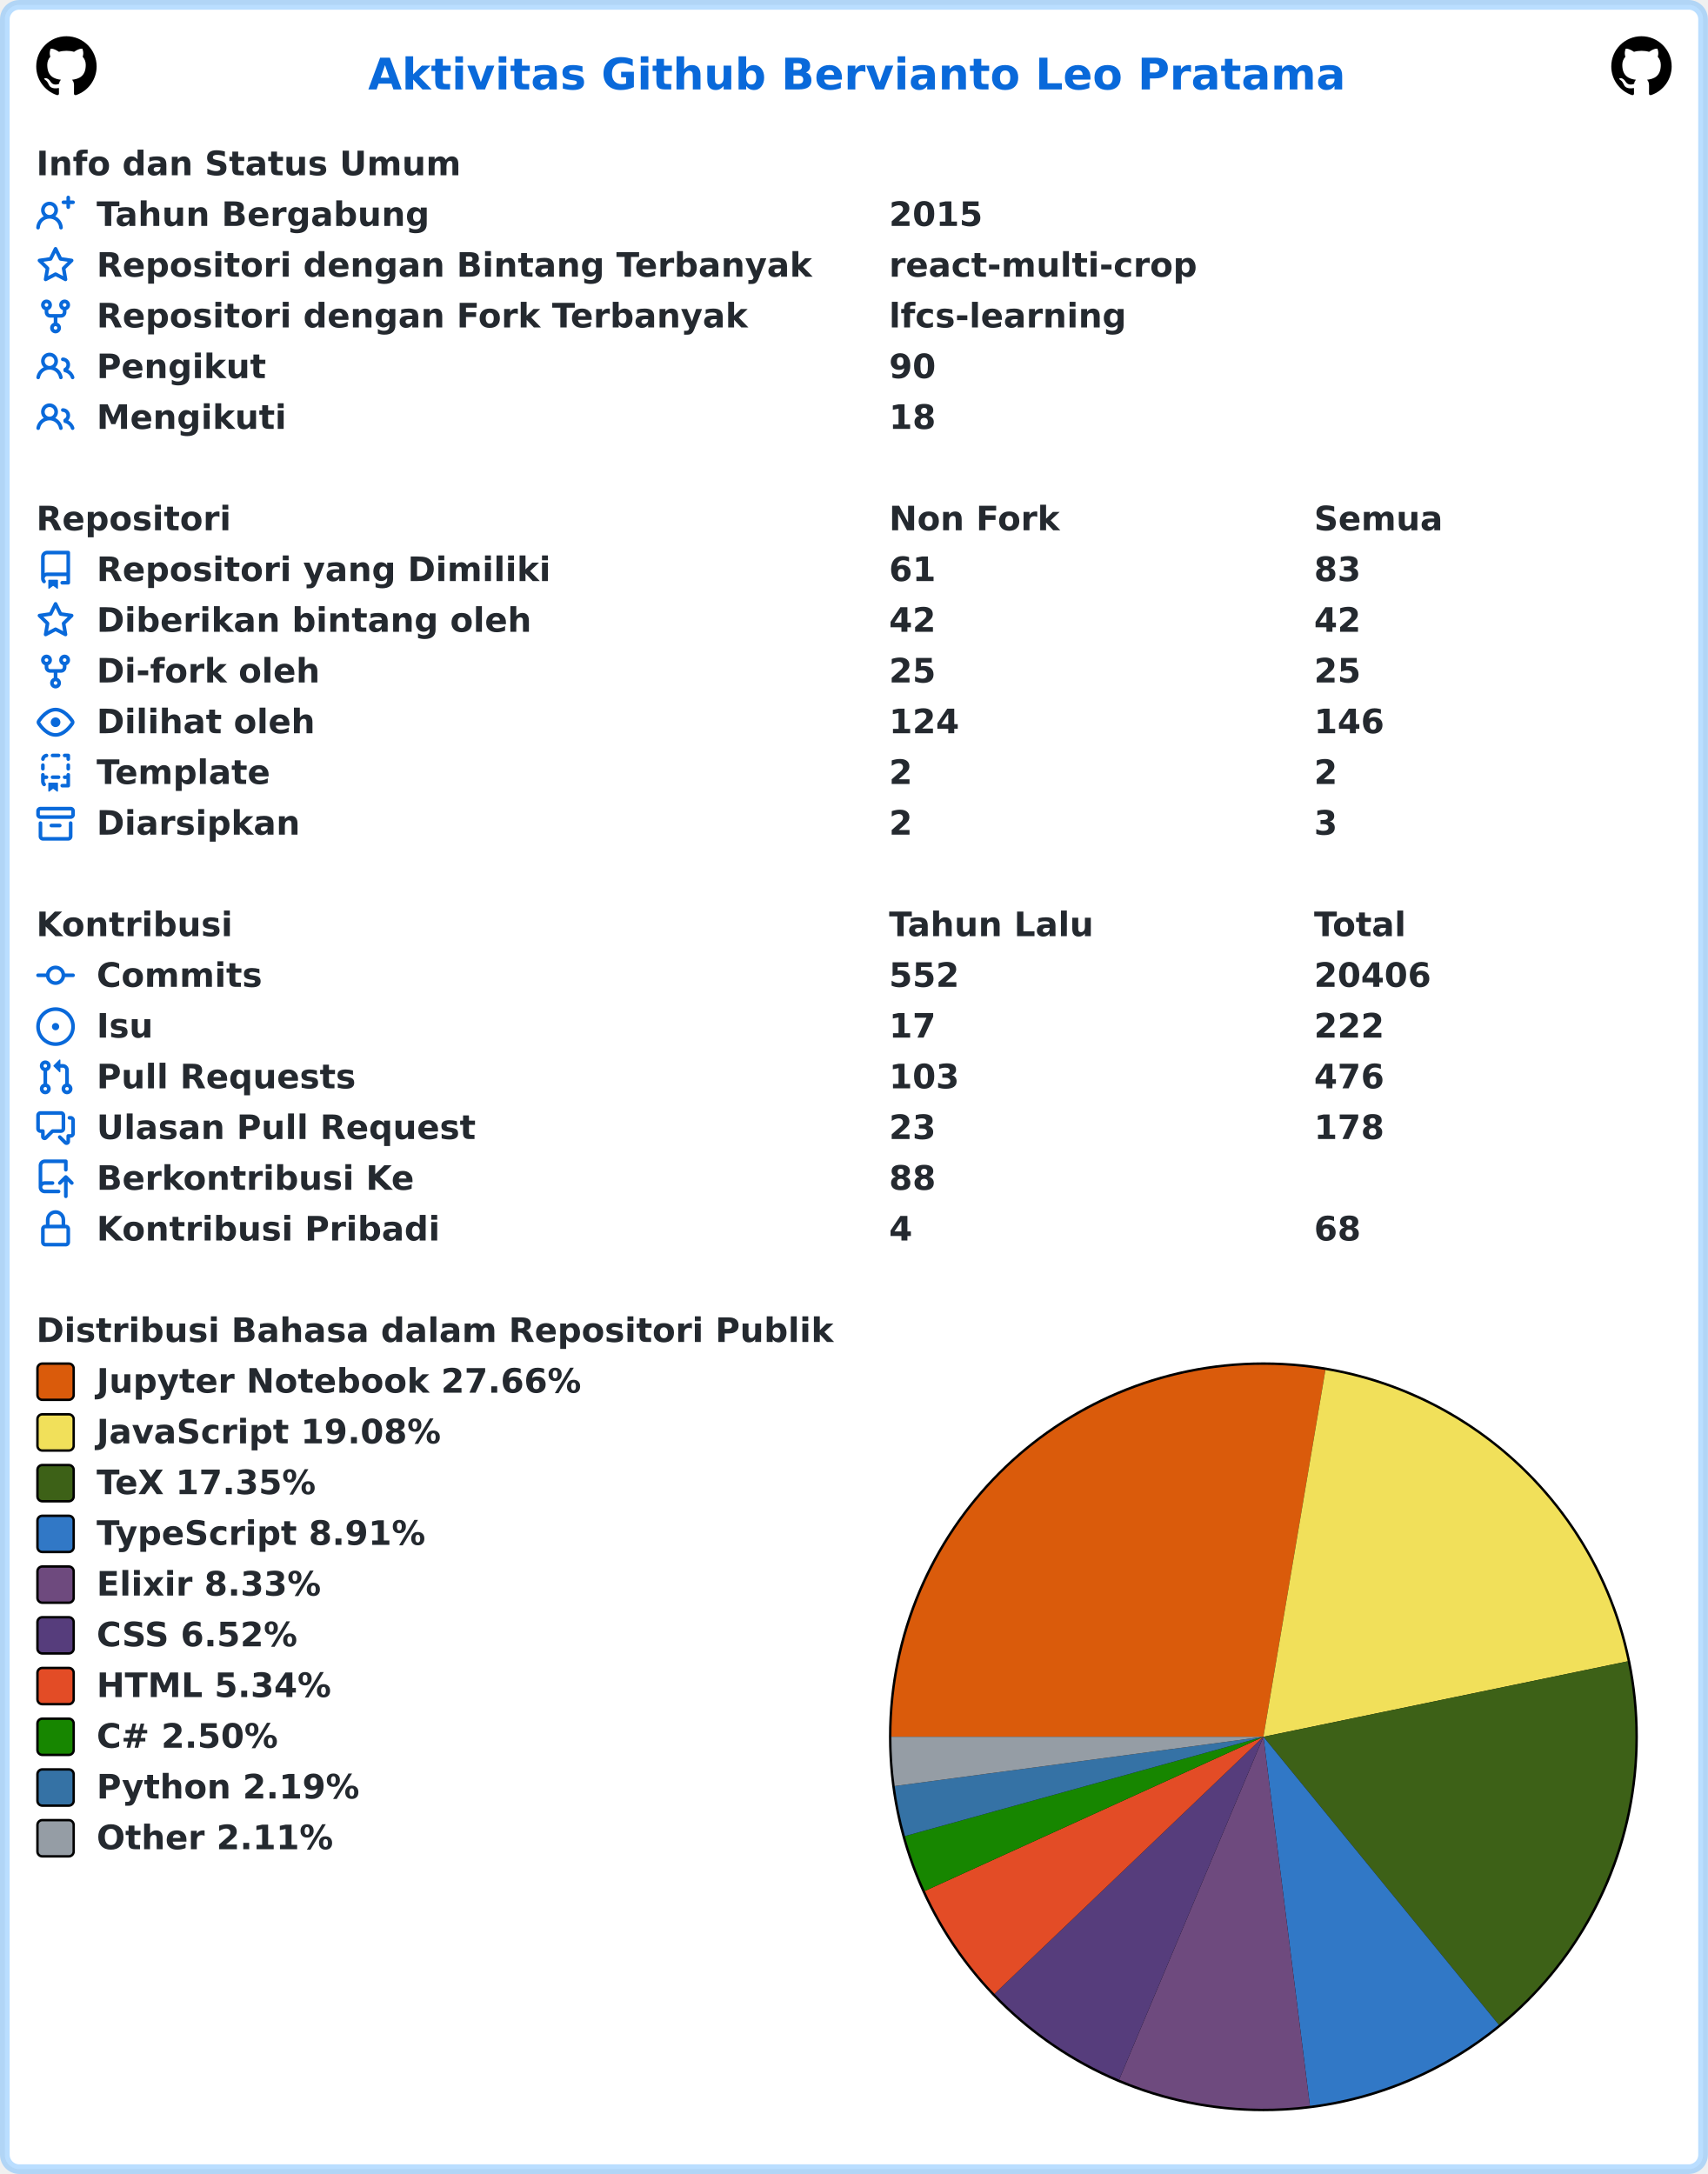
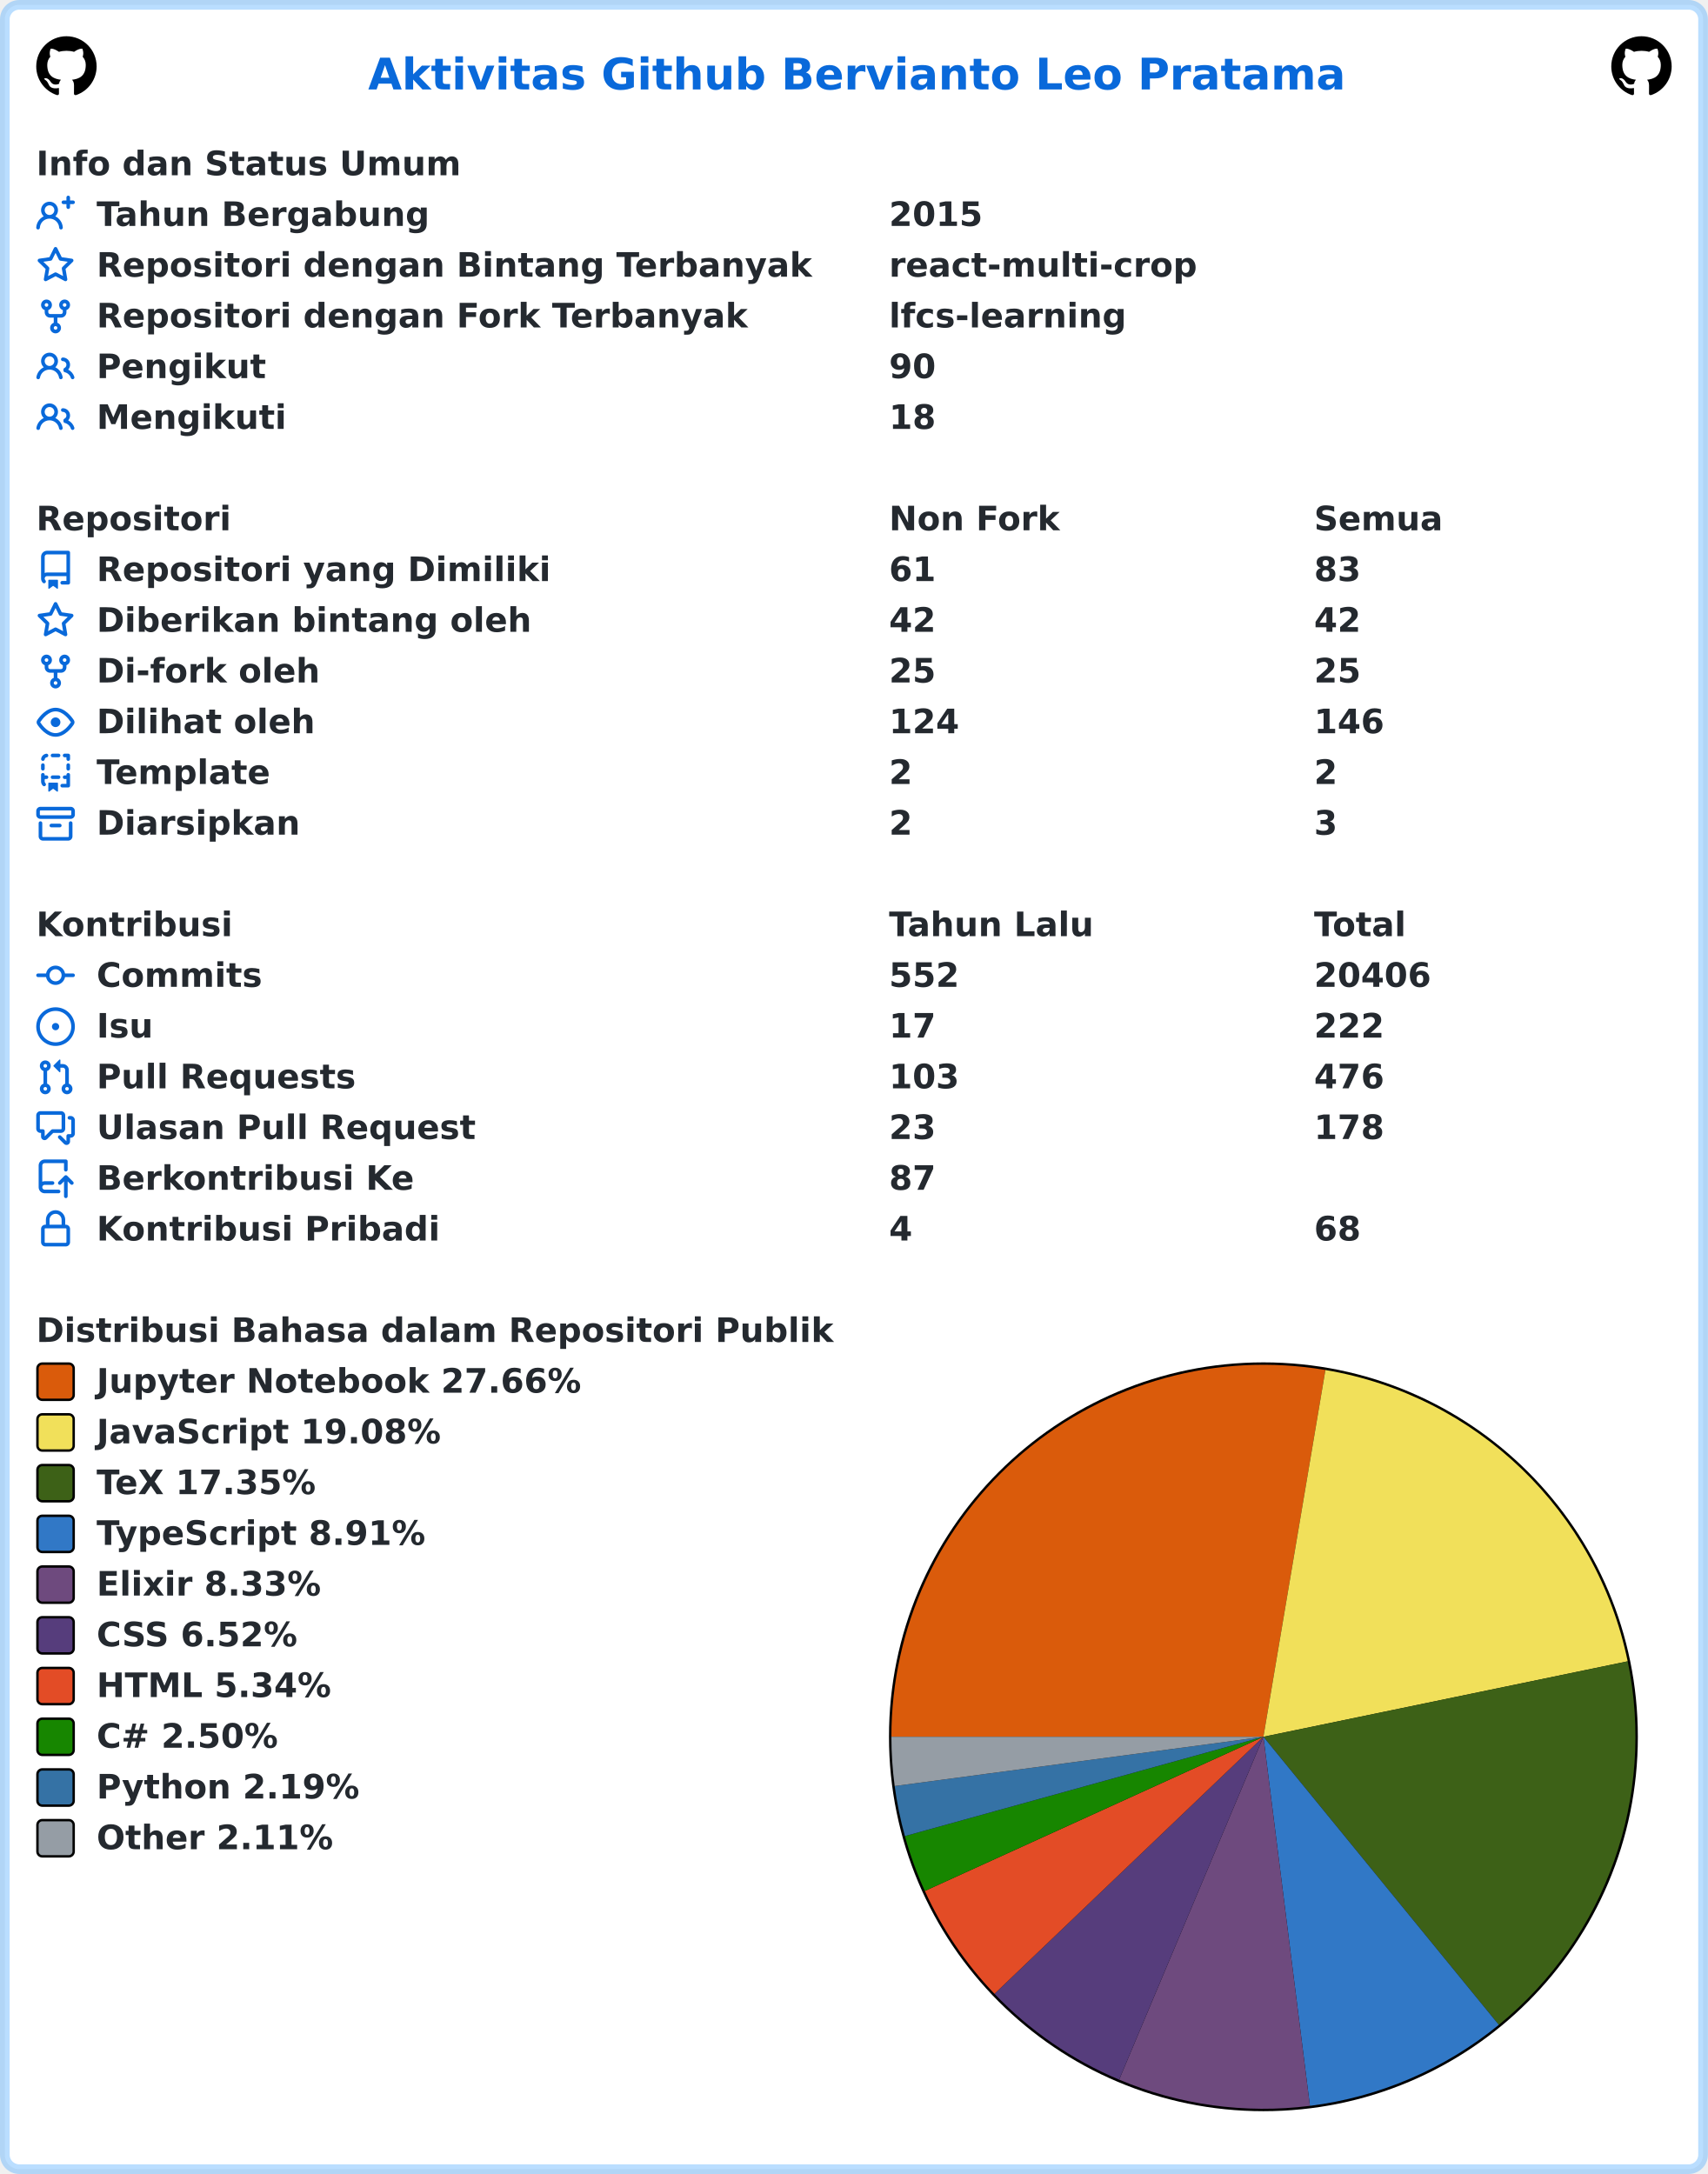
<svg xmlns="http://www.w3.org/2000/svg" width="707" height="900" viewBox="0 0 707 900" lang="id" xml:lang="id">
  <rect x="2" y="2" stroke-width="4" rx="6" width="703" height="896" stroke="rgba(84,174,255,0.4)" fill="#ffffff" />
  <g font-weight="600" font-size="110pt" font-family="Verdana,Geneva,DejaVu Sans,sans-serif" text-rendering="geometricPrecision">
    <text x="1239" y="301" lengthAdjust="spacingAndGlyphs" textLength="3261" transform="scale(0.123)" fill="#0969da">Aktivitas Github Bervianto Leo Pratama</text>
    <svg x="15" y="15" width="25" height="25" viewBox="0 0 16 16">
      <path fill="#000000" fill-rule="evenodd" d="M8 0C3.58 0 0 3.58 0 8c0 3.54 2.29 6.53 5.47 7.59.4.07.55-.17.55-.38 0-.19-.01-.82-.01-1.49-2.01.37-2.53-.49-2.69-.94-.09-.23-.48-.94-.82-1.13-.28-.15-.68-.52-.01-.53.63-.01 1.08.58 1.23.82.72 1.21 1.87.87 2.33.66.07-.52.28-.87.51-1.07-1.78-.2-3.64-.89-3.64-3.95 0-.87.31-1.59.82-2.15-.08-.2-.36-1.02.08-2.12 0 0 .67-.21 2.2.82.64-.18 1.32-.27 2-.27.68 0 1.36.09 2 .27 1.53-1.04 2.2-.82 2.2-.82.44 1.1.16 1.92.08 2.12.51.56.82 1.27.82 2.15 0 3.07-1.87 3.75-3.65 3.95.29.25.54.73.54 1.48 0 1.07-.01 1.93-.01 2.2 0 .21.15.46.55.38A8.013 8.013 0 0016 8c0-4.42-3.58-8-8-8z" />
    </svg>
    <svg x="667" y="15" width="25" height="25" viewBox="0 0 16 16">
      <path fill="#000000" fill-rule="evenodd" d="M8 0C3.58 0 0 3.58 0 8c0 3.54 2.29 6.53 5.47 7.59.4.07.55-.17.55-.38 0-.19-.01-.82-.01-1.49-2.01.37-2.53-.49-2.69-.94-.09-.23-.48-.94-.82-1.13-.28-.15-.68-.52-.01-.53.63-.01 1.08.58 1.23.82.72 1.21 1.87.87 2.33.66.07-.52.28-.87.51-1.07-1.78-.2-3.64-.89-3.64-3.95 0-.87.31-1.59.82-2.15-.08-.2-.36-1.02.08-2.12 0 0 .67-.21 2.2.82.64-.18 1.32-.27 2-.27.68 0 1.36.09 2 .27 1.53-1.04 2.2-.82 2.2-.82.44 1.1.16 1.92.08 2.12.51.56.82 1.27.82 2.15 0 3.07-1.87 3.75-3.65 3.95.29.25.54.73.54 1.48 0 1.07-.01 1.93-.01 2.2 0 .21.15.46.55.38A8.013 8.013 0 0016 8c0-4.42-3.58-8-8-8z" />
    </svg>
    <g transform="translate(0, 60)" fill="#24292f">
      <g transform="translate(15, 0)">
        <g transform="scale(0.095)">
          <text x="0" y="132" textLength="1852" lengthAdjust="spacingAndGlyphs">Info dan Status Umum</text>
        </g>
      </g>
      <g transform="translate(15, 21)">
        <path fill="#0969da" fill-rule="evenodd" d="M13.25 0a.75.75 0 01.75.75V2h1.25a.75.75 0 010 1.5H14v1.25a.75.75 0 01-1.5 0V3.5h-1.25a.75.75 0 010-1.5h1.25V.75a.75.75 0 01.75-.75zM5.5 4a2 2 0 100 4 2 2 0 000-4zm2.4 4.548a3.5 3.5 0 10-4.799 0 5.527 5.527 0 00-3.1 4.66.75.75 0 101.498.085A4.01 4.01 0 015.5 9.5a4.01 4.01 0 014.001 3.793.75.75 0 101.498-.086 5.527 5.527 0 00-3.1-4.659z" />
        <g transform="scale(0.095)">
          <text lengthAdjust="spacingAndGlyphs" textLength="1478" x="263" y="132">Tahun Bergabung</text>
          <text lengthAdjust="spacingAndGlyphs" textLength="420" x="3716" y="132">2015</text>
        </g>
      </g>
      <g transform="translate(15, 42)">
        <path fill="#0969da" fill-rule="evenodd" d="M8 .25a.75.75 0 01.673.418l1.882 3.815 4.21.612a.75.75 0 01.416 1.279l-3.046 2.97.719 4.192a.75.75 0 01-1.088.791L8 12.347l-3.766 1.98a.75.75 0 01-1.088-.79l.72-4.194L.818 6.374a.75.75 0 01.416-1.28l4.21-.611L7.327.668A.75.75 0 018 .25zm0 2.445L6.615 5.5a.75.75 0 01-.564.41l-3.097.45 2.24 2.184a.75.75 0 01.216.664l-.528 3.084 2.769-1.456a.75.75 0 01.698 0l2.77 1.456-.53-3.084a.75.75 0 01.216-.664l2.24-2.183-3.096-.45a.75.75 0 01-.564-.41L8 2.694v.001z" />
        <g transform="scale(0.095)">
          <text lengthAdjust="spacingAndGlyphs" textLength="3126" x="263" y="132">Repositori dengan Bintang Terbanyak</text>
          <text lengthAdjust="spacingAndGlyphs" textLength="1330" x="3716" y="132">react-multi-crop</text>
        </g>
      </g>
      <g transform="translate(15, 63)">
        <path fill="#0969da" fill-rule="evenodd" d="M5 3.25a.75.75 0 11-1.5 0 .75.75 0 011.5 0zm0 2.122a2.25 2.25 0 10-1.5 0v.878A2.25 2.25 0 005.75 8.5h1.5v2.128a2.251 2.251 0 101.5 0V8.5h1.5a2.25 2.25 0 002.25-2.25v-.878a2.25 2.25 0 10-1.5 0v.878a.75.75 0 01-.75.75h-4.5A.75.75 0 015 6.25v-.878zm3.75 7.378a.75.75 0 11-1.5 0 .75.75 0 011.5 0zm3-8.75a.75.75 0 100-1.5.75.75 0 000 1.5z" />
        <g transform="scale(0.095)">
          <text lengthAdjust="spacingAndGlyphs" textLength="2846" x="263" y="132">Repositori dengan Fork Terbanyak</text>
          <text lengthAdjust="spacingAndGlyphs" textLength="1018" x="3716" y="132">lfcs-learning</text>
        </g>
      </g>
      <g transform="translate(15, 84)">
        <path fill="#0969da" fill-rule="evenodd" d="M5.5 3.5a2 2 0 100 4 2 2 0 000-4zM2 5.5a3.5 3.5 0 115.898 2.549 5.507 5.507 0 013.034 4.084.75.75 0 11-1.482.235 4.001 4.001 0 00-7.9 0 .75.75 0 01-1.482-.236A5.507 5.507 0 013.102 8.05 3.49 3.49 0 012 5.5zM11 4a.75.75 0 100 1.5 1.5 1.5 0 01.666 2.844.75.75 0 00-.416.672v.352a.75.75 0 00.574.73c1.2.289 2.162 1.2 2.522 2.372a.75.75 0 101.434-.44 5.01 5.01 0 00-2.56-3.012A3 3 0 0011 4z" />
        <g transform="scale(0.095)">
          <text lengthAdjust="spacingAndGlyphs" textLength="723" x="263" y="132">Pengikut</text>
          <text lengthAdjust="spacingAndGlyphs" textLength="210" x="3716" y="132">90</text>
        </g>
      </g>
      <g transform="translate(15, 105)">
        <path fill="#0969da" fill-rule="evenodd" d="M5.5 3.5a2 2 0 100 4 2 2 0 000-4zM2 5.5a3.5 3.5 0 115.898 2.549 5.507 5.507 0 013.034 4.084.75.75 0 11-1.482.235 4.001 4.001 0 00-7.9 0 .75.75 0 01-1.482-.236A5.507 5.507 0 013.102 8.05 3.49 3.49 0 012 5.5zM11 4a.75.75 0 100 1.5 1.5 1.5 0 01.666 2.844.75.75 0 00-.416.672v.352a.75.75 0 00.574.73c1.2.289 2.162 1.2 2.522 2.372a.75.75 0 101.434-.44 5.01 5.01 0 00-2.56-3.012A3 3 0 0011 4z" />
        <g transform="scale(0.095)">
          <text lengthAdjust="spacingAndGlyphs" textLength="813" x="263" y="132">Mengikuti</text>
          <text lengthAdjust="spacingAndGlyphs" textLength="210" x="3716" y="132">18</text>
        </g>
      </g>
    </g>
    <g transform="translate(0, 207)" fill="#24292f">
      <g transform="translate(15, 0)">
        <g transform="scale(0.095)">
          <text x="0" y="132" textLength="832" lengthAdjust="spacingAndGlyphs">Repositori</text>
          <text x="3716" y="132" textLength="740" lengthAdjust="spacingAndGlyphs">Non Fork</text>
          <text x="5568" y="132" textLength="573" lengthAdjust="spacingAndGlyphs">Semua</text>
        </g>
      </g>
      <g transform="translate(15, 21)">
        <path fill="#0969da" fill-rule="evenodd" d="M2 2.5A2.5 2.5 0 014.5 0h8.75a.75.75 0 01.75.75v12.5a.75.75 0 01-.75.75h-2.5a.75.75 0 110-1.5h1.75v-2h-8a1 1 0 00-.714 1.7.75.75 0 01-1.072 1.05A2.495 2.495 0 012 11.5v-9zm10.5-1V9h-8c-.356 0-.694.074-1 .208V2.5a1 1 0 011-1h8zM5 12.25v3.25a.25.25 0 00.4.2l1.45-1.087a.25.25 0 01.3 0L8.6 15.7a.25.25 0 00.4-.2v-3.25a.25.25 0 00-.25-.25h-3.5a.25.25 0 00-.25.25z" />
        <g transform="scale(0.095)">
          <text lengthAdjust="spacingAndGlyphs" textLength="1962" x="263" y="132">Repositori yang Dimiliki</text>
          <text lengthAdjust="spacingAndGlyphs" textLength="210" x="3716" y="132">61</text>
          <text lengthAdjust="spacingAndGlyphs" textLength="210" x="5568" y="132">83</text>
        </g>
      </g>
      <g transform="translate(15, 42)">
        <path fill="#0969da" fill-rule="evenodd" d="M8 .25a.75.75 0 01.673.418l1.882 3.815 4.21.612a.75.75 0 01.416 1.279l-3.046 2.97.719 4.192a.75.75 0 01-1.088.791L8 12.347l-3.766 1.98a.75.75 0 01-1.088-.79l.72-4.194L.818 6.374a.75.75 0 01.416-1.28l4.21-.611L7.327.668A.75.75 0 018 .25zm0 2.445L6.615 5.5a.75.75 0 01-.564.41l-3.097.45 2.24 2.184a.75.75 0 01.216.664l-.528 3.084 2.769-1.456a.75.75 0 01.698 0l2.77 1.456-.53-3.084a.75.75 0 01.216-.664l2.24-2.183-3.096-.45a.75.75 0 01-.564-.41L8 2.694v.001z" />
        <g transform="scale(0.095)">
          <text lengthAdjust="spacingAndGlyphs" textLength="1887" x="263" y="132">Diberikan bintang oleh</text>
          <text lengthAdjust="spacingAndGlyphs" textLength="210" x="3716" y="132">42</text>
          <text lengthAdjust="spacingAndGlyphs" textLength="210" x="5568" y="132">42</text>
        </g>
      </g>
      <g transform="translate(15, 63)">
        <path fill="#0969da" fill-rule="evenodd" d="M5 3.25a.75.75 0 11-1.5 0 .75.75 0 011.5 0zm0 2.122a2.25 2.25 0 10-1.5 0v.878A2.25 2.25 0 005.75 8.5h1.5v2.128a2.251 2.251 0 101.5 0V8.5h1.5a2.25 2.25 0 002.25-2.25v-.878a2.25 2.25 0 10-1.5 0v.878a.75.75 0 01-.75.75h-4.5A.75.75 0 015 6.25v-.878zm3.75 7.378a.75.75 0 11-1.5 0 .75.75 0 011.5 0zm3-8.75a.75.75 0 100-1.5.75.75 0 000 1.5z" />
        <g transform="scale(0.095)">
          <text lengthAdjust="spacingAndGlyphs" textLength="963" x="263" y="132">Di-fork oleh</text>
          <text lengthAdjust="spacingAndGlyphs" textLength="210" x="3716" y="132">25</text>
          <text lengthAdjust="spacingAndGlyphs" textLength="210" x="5568" y="132">25</text>
        </g>
      </g>
      <g transform="translate(15, 84)">
        <path fill="#0969da" fill-rule="evenodd" d="M1.679 7.932c.412-.621 1.242-1.75 2.366-2.717C5.175 4.242 6.527 3.5 8 3.5c1.473 0 2.824.742 3.955 1.715 1.124.967 1.954 2.096 2.366 2.717a.119.119 0 010 .136c-.412.621-1.242 1.75-2.366 2.717C10.825 11.758 9.473 12.5 8 12.5c-1.473 0-2.824-.742-3.955-1.715C2.92 9.818 2.09 8.69 1.679 8.068a.119.119 0 010-.136zM8 2c-1.981 0-3.67.992-4.933 2.078C1.797 5.169.88 6.423.43 7.1a1.619 1.619 0 000 1.798c.45.678 1.367 1.932 2.637 3.024C4.329 13.008 6.019 14 8 14c1.981 0 3.67-.992 4.933-2.078 1.27-1.091 2.187-2.345 2.637-3.023a1.619 1.619 0 000-1.798c-.45-.678-1.367-1.932-2.637-3.023C11.671 2.992 9.981 2 8 2zm0 8a2 2 0 100-4 2 2 0 000 4z" />
        <g transform="scale(0.095)">
          <text lengthAdjust="spacingAndGlyphs" textLength="944" x="263" y="132">Dilihat oleh</text>
          <text lengthAdjust="spacingAndGlyphs" textLength="315" x="3716" y="132">124</text>
          <text lengthAdjust="spacingAndGlyphs" textLength="315" x="5568" y="132">146</text>
        </g>
      </g>
      <g transform="translate(15, 105)">
        <path fill="#0969da" fill-rule="evenodd" d="M6 .75A.75.75 0 016.75 0h2.5a.75.75 0 010 1.5h-2.5A.75.75 0 016 .75zm5 0a.75.75 0 01.75-.75h1.5a.75.75 0 01.75.75v1.5a.75.75 0 01-1.5 0V1.5h-.75A.75.75 0 0111 .75zM4.992.662a.75.75 0 01-.636.848c-.436.063-.783.41-.846.846a.75.75 0 01-1.485-.212A2.501 2.501 0 014.144.025a.75.75 0 01.848.637zM2.75 4a.75.75 0 01.75.75v1.5a.75.75 0 01-1.5 0v-1.5A.75.75 0 012.75 4zm10.5 0a.75.75 0 01.75.75v1.5a.75.75 0 01-1.5 0v-1.5a.75.75 0 01.75-.75zM2.75 8a.75.75 0 01.75.75v.268A1.72 1.72 0 013.75 9h.5a.75.75 0 010 1.5h-.5a.25.25 0 00-.25.25v.75c0 .28.114.532.3.714a.75.75 0 01-1.05 1.072A2.495 2.495 0 012 11.5V8.75A.75.75 0 012.75 8zm10.5 0a.75.75 0 01.75.75v4.5a.75.75 0 01-.75.75h-2.5a.75.75 0 010-1.5h1.75v-2h-.75a.75.75 0 010-1.5h.75v-.25a.75.75 0 01.75-.75zM6 9.75A.75.75 0 016.75 9h2.5a.75.75 0 010 1.5h-2.5A.75.75 0 016 9.75zm-1 2.5v3.25a.25.25 0 00.4.2l1.45-1.087a.25.25 0 01.3 0L8.6 15.7a.25.25 0 00.4-.2v-3.25a.25.25 0 00-.25-.25h-3.5a.25.25 0 00-.25.25z" />
        <g transform="scale(0.095)">
          <text lengthAdjust="spacingAndGlyphs" textLength="783" x="263" y="132">Template</text>
          <text lengthAdjust="spacingAndGlyphs" textLength="105" x="3716" y="132">2</text>
          <text lengthAdjust="spacingAndGlyphs" textLength="105" x="5568" y="132">2</text>
        </g>
      </g>
      <g transform="translate(15, 126)">
        <path fill="#0969da" fill-rule="evenodd" d="M1.75 2.5a.25.25 0 00-.25.25v1.5c0 .138.112.25.25.25h12.5a.25.25 0 00.25-.25v-1.5a.25.25 0 00-.25-.25H1.75zM0 2.75C0 1.784.784 1 1.75 1h12.5c.966 0 1.75.784 1.75 1.75v1.5A1.75 1.75 0 0114.25 6H1.75A1.75 1.75 0 010 4.25v-1.5zM1.75 7a.75.75 0 01.75.75v5.5c0 .138.112.25.25.25h10.5a.25.25 0 00.25-.25v-5.5a.75.75 0 111.5 0v5.5A1.75 1.75 0 0113.25 15H2.75A1.75 1.75 0 011 13.25v-5.5A.75.75 0 011.75 7zm4.5 1a.75.75 0 000 1.5h3.5a.75.75 0 100-1.5h-3.5z" />
        <g transform="scale(0.095)">
          <text lengthAdjust="spacingAndGlyphs" textLength="880" x="263" y="132">Diarsipkan</text>
          <text lengthAdjust="spacingAndGlyphs" textLength="105" x="3716" y="132">2</text>
          <text lengthAdjust="spacingAndGlyphs" textLength="105" x="5568" y="132">3</text>
        </g>
      </g>
    </g>
    <g transform="translate(0, 375)" fill="#24292f">
      <g transform="translate(15, 0)">
        <g transform="scale(0.095)">
          <text x="0" y="132" textLength="834" lengthAdjust="spacingAndGlyphs">Kontribusi</text>
          <text x="3716" y="132" textLength="914" lengthAdjust="spacingAndGlyphs">Tahun Lalu</text>
          <text x="5568" y="132" textLength="414" lengthAdjust="spacingAndGlyphs">Total</text>
        </g>
      </g>
      <g transform="translate(15, 21)">
        <path fill="#0969da" fill-rule="evenodd" d="M10.5 7.75a2.5 2.5 0 11-5 0 2.5 2.5 0 015 0zm1.43.75a4.002 4.002 0 01-7.86 0H.75a.75.75 0 110-1.5h3.32a4.001 4.001 0 017.86 0h3.32a.75.75 0 110 1.5h-3.32z" />
        <g transform="scale(0.095)">
          <text lengthAdjust="spacingAndGlyphs" textLength="734" x="263" y="132">Commits</text>
          <text lengthAdjust="spacingAndGlyphs" textLength="315" x="3716" y="132">552</text>
          <text lengthAdjust="spacingAndGlyphs" textLength="525" x="5568" y="132">20406</text>
        </g>
      </g>
      <g transform="translate(15, 42)">
        <path fill="#0969da" d="M8 9.5a1.5 1.5 0 100-3 1.5 1.5 0 000 3z" />
        <path fill="#0969da" fill-rule="evenodd" d="M8 0a8 8 0 100 16A8 8 0 008 0zM1.5 8a6.5 6.5 0 1113 0 6.5 6.5 0 01-13 0z" />
        <g transform="scale(0.095)">
          <text lengthAdjust="spacingAndGlyphs" textLength="238" x="263" y="132">Isu</text>
          <text lengthAdjust="spacingAndGlyphs" textLength="210" x="3716" y="132">17</text>
          <text lengthAdjust="spacingAndGlyphs" textLength="315" x="5568" y="132">222</text>
        </g>
      </g>
      <g transform="translate(15, 63)">
        <path fill="#0969da" fill-rule="evenodd" d="M7.177 3.073L9.573.677A.25.25 0 0110 .854v4.792a.25.25 0 01-.427.177L7.177 3.427a.25.25 0 010-.354zM3.75 2.5a.75.75 0 100 1.5.75.75 0 000-1.5zm-2.25.75a2.25 2.25 0 113 2.122v5.256a2.251 2.251 0 11-1.5 0V5.372A2.25 2.25 0 011.5 3.25zM11 2.5h-1V4h1a1 1 0 011 1v5.628a2.251 2.251 0 101.5 0V5A2.5 2.5 0 0011 2.5zm1 10.25a.75.75 0 111.5 0 .75.75 0 01-1.5 0zM3.75 12a.75.75 0 100 1.5.75.75 0 000-1.5z" />
        <g transform="scale(0.095)">
          <text lengthAdjust="spacingAndGlyphs" textLength="1113" x="263" y="132">Pull Requests</text>
          <text lengthAdjust="spacingAndGlyphs" textLength="315" x="3716" y="132">103</text>
          <text lengthAdjust="spacingAndGlyphs" textLength="315" x="5568" y="132">476</text>
        </g>
      </g>
      <g transform="translate(15, 84)">
        <path fill="#0969da" fill-rule="evenodd" d="M1.5 2.75a.25.25 0 01.25-.25h8.5a.25.25 0 01.25.25v5.5a.25.25 0 01-.25.25h-3.5a.75.75 0 00-.53.22L3.5 11.44V9.25a.75.75 0 00-.75-.75h-1a.25.25 0 01-.25-.25v-5.5zM1.75 1A1.75 1.75 0 000 2.75v5.5C0 9.216.784 10 1.75 10H2v1.543a1.457 1.457 0 002.487 1.03L7.061 10h3.189A1.75 1.75 0 0012 8.25v-5.5A1.75 1.75 0 0010.25 1h-8.5zM14.5 4.75a.25.25 0 00-.25-.25h-.5a.75.75 0 110-1.5h.5c.966 0 1.75.784 1.75 1.75v5.5A1.75 1.75 0 0114.25 12H14v1.543a1.457 1.457 0 01-2.487 1.03L9.22 12.28a.75.75 0 111.06-1.06l2.22 2.22v-2.19a.75.75 0 01.75-.75h1a.25.25 0 00.25-.25v-5.5z" />
        <g transform="scale(0.095)">
          <text lengthAdjust="spacingAndGlyphs" textLength="1640" x="263" y="132">Ulasan Pull Request</text>
          <text lengthAdjust="spacingAndGlyphs" textLength="210" x="3716" y="132">23</text>
          <text lengthAdjust="spacingAndGlyphs" textLength="315" x="5568" y="132">178</text>
        </g>
      </g>
      <g transform="translate(15, 105)">
        <path fill="#0969da" fill-rule="evenodd" d="M1 2.5A2.5 2.5 0 013.5 0h8.75a.75.75 0 01.75.75v3.5a.75.75 0 01-1.5 0V1.5h-8a1 1 0 00-1 1v6.708A2.492 2.492 0 013.5 9h3.25a.75.75 0 010 1.5H3.5a1 1 0 100 2h5.75a.75.75 0 010 1.5H3.5A2.5 2.5 0 011 11.5v-9zm13.23 7.79a.75.75 0 001.06-1.06l-2.505-2.505a.75.75 0 00-1.06 0L9.22 9.229a.75.75 0 001.06 1.061l1.225-1.224v6.184a.75.75 0 001.5 0V9.066l1.224 1.224z" />
        <g transform="scale(0.095)">
          <text lengthAdjust="spacingAndGlyphs" textLength="1366" x="263" y="132">Berkontribusi Ke</text>
-           <text lengthAdjust="spacingAndGlyphs" textLength="210" x="3716" y="132">88</text>
+           <text lengthAdjust="spacingAndGlyphs" textLength="210" x="3716" y="132">87</text>
        </g>
      </g>
      <g transform="translate(15, 126)">
        <path fill="#0969da" fill-rule="evenodd" d="M4 4v2h-.25A1.75 1.75 0 002 7.75v5.5c0 .966.784 1.75 1.75 1.75h8.5A1.75 1.75 0 0014 13.25v-5.5A1.75 1.75 0 0012.25 6H12V4a4 4 0 10-8 0zm6.5 2V4a2.5 2.5 0 00-5 0v2h5zM12 7.5h.25a.25.25 0 01.25.25v5.5a.25.25 0 01-.25.25h-8.5a.25.25 0 01-.25-.25v-5.5a.25.25 0 01.25-.25H12z" />
        <g transform="scale(0.095)">
          <text lengthAdjust="spacingAndGlyphs" textLength="1456" x="263" y="132">Kontribusi Pribadi</text>
          <text lengthAdjust="spacingAndGlyphs" textLength="105" x="3716" y="132">4</text>
          <text lengthAdjust="spacingAndGlyphs" textLength="210" x="5568" y="132">68</text>
        </g>
      </g>
    </g>
    <g transform="translate(0, 543)" fill="#24292f">
      <g transform="translate(15, 0)">
        <g transform="scale(0.095)">
          <text x="0" y="132" textLength="3438" lengthAdjust="spacingAndGlyphs">Distribusi Bahasa dalam Repositori Publik</text>
        </g>
      </g>
      <g transform="translate(368, 21)">
        <circle cx="155" cy="155" r="155" fill="#000000" />
      </g>
      <g transform="translate(369, 22)">
        <path fill-rule="evenodd" fill="#DA5B0B" d="M 0.0,154 A 154 154 0 0 1 179.664 2.153 L 154,154 Z" />
        <path fill-rule="evenodd" fill="#f1e05a" d="M 179.664,2.153 A 154 154 0 0 1 304.797 122.754 L 154,154 Z" />
        <path fill-rule="evenodd" fill="#3D6117" d="M 304.797,122.754 A 154 154 0 0 1 251.45 273.245 L 154,154 Z" />
        <path fill-rule="evenodd" fill="#3178c6" d="M 251.45,273.245 A 154 154 0 0 1 173.252 306.792 L 154,154 Z" />
        <path fill-rule="evenodd" fill="#6e4a7e" d="M 173.252,306.792 A 154 154 0 0 1 94.273 295.946 L 154,154 Z" />
        <path fill-rule="evenodd" fill="#563d7c" d="M 94.273,295.946 A 154 154 0 0 1 42.67 260.403 L 154,154 Z" />
        <path fill-rule="evenodd" fill="#e34c26" d="M 42.67,260.403 A 154 154 0 0 1 13.847 217.821 L 154,154 Z" />
        <path fill-rule="evenodd" fill="#178600" d="M 13.847,217.821 A 154 154 0 0 1 5.589 195.113 L 154,154 Z" />
        <path fill-rule="evenodd" fill="#3572A5" d="M 5.589,195.113 A 154 154 0 0 1 1.357 174.4 L 154,154 Z" />
        <path fill-rule="evenodd" fill="#959da5" d="M 1.357,174.4 A 154 154 0 0 1 0.0 154 L 154,154 Z" />
      </g>
      <g transform="translate(15, 21)">
        <rect x="0.5" y="0.5" rx="2" width="15" height="15" fill="#DA5B0B" stroke-width="1" stroke="#000000" />
        <text transform="scale(0.095)" x="263" y="132" textLength="2126" lengthAdjust="spacingAndGlyphs">Jupyter Notebook 27.66%</text>
      </g>
      <g transform="translate(15, 42)">
        <rect x="0.5" y="0.5" rx="2" width="15" height="15" fill="#f1e05a" stroke-width="1" stroke="#000000" />
        <text transform="scale(0.095)" x="263" y="132" textLength="1516" lengthAdjust="spacingAndGlyphs">JavaScript 19.08%</text>
      </g>
      <g transform="translate(15, 63)">
        <rect x="0.5" y="0.5" rx="2" width="15" height="15" fill="#3D6117" stroke-width="1" stroke="#000000" />
        <text transform="scale(0.095)" x="263" y="132" textLength="999" lengthAdjust="spacingAndGlyphs">TeX 17.35%</text>
      </g>
      <g transform="translate(15, 84)">
        <rect x="0.5" y="0.5" rx="2" width="15" height="15" fill="#3178c6" stroke-width="1" stroke="#000000" />
        <text transform="scale(0.095)" x="263" y="132" textLength="1462" lengthAdjust="spacingAndGlyphs">TypeScript 8.91%</text>
      </g>
      <g transform="translate(15, 105)">
        <rect x="0.5" y="0.5" rx="2" width="15" height="15" fill="#6e4a7e" stroke-width="1" stroke="#000000" />
        <text transform="scale(0.095)" x="263" y="132" textLength="987" lengthAdjust="spacingAndGlyphs">Elixir 8.33%</text>
      </g>
      <g transform="translate(15, 126)">
        <rect x="0.5" y="0.5" rx="2" width="15" height="15" fill="#563d7c" stroke-width="1" stroke="#000000" />
        <text transform="scale(0.095)" x="263" y="132" textLength="903" lengthAdjust="spacingAndGlyphs">CSS 6.52%</text>
      </g>
      <g transform="translate(15, 147)">
        <rect x="0.5" y="0.5" rx="2" width="15" height="15" fill="#e34c26" stroke-width="1" stroke="#000000" />
        <text transform="scale(0.095)" x="263" y="132" textLength="1036" lengthAdjust="spacingAndGlyphs">HTML 5.34%</text>
      </g>
      <g transform="translate(15, 168)">
        <rect x="0.5" y="0.5" rx="2" width="15" height="15" fill="#178600" stroke-width="1" stroke="#000000" />
        <text transform="scale(0.095)" x="263" y="132" textLength="831" lengthAdjust="spacingAndGlyphs">C# 2.50%</text>
      </g>
      <g transform="translate(15, 189)">
        <rect x="0.5" y="0.5" rx="2" width="15" height="15" fill="#3572A5" stroke-width="1" stroke="#000000" />
        <text transform="scale(0.095)" x="263" y="132" textLength="1149" lengthAdjust="spacingAndGlyphs">Python 2.19%</text>
      </g>
      <g transform="translate(15, 210)">
        <rect x="0.5" y="0.5" rx="2" width="15" height="15" fill="#959da5" stroke-width="1" stroke="#000000" />
        <text transform="scale(0.095)" x="263" y="132" textLength="1047" lengthAdjust="spacingAndGlyphs">Other 2.11%</text>
      </g>
    </g>
  </g>
</svg>
